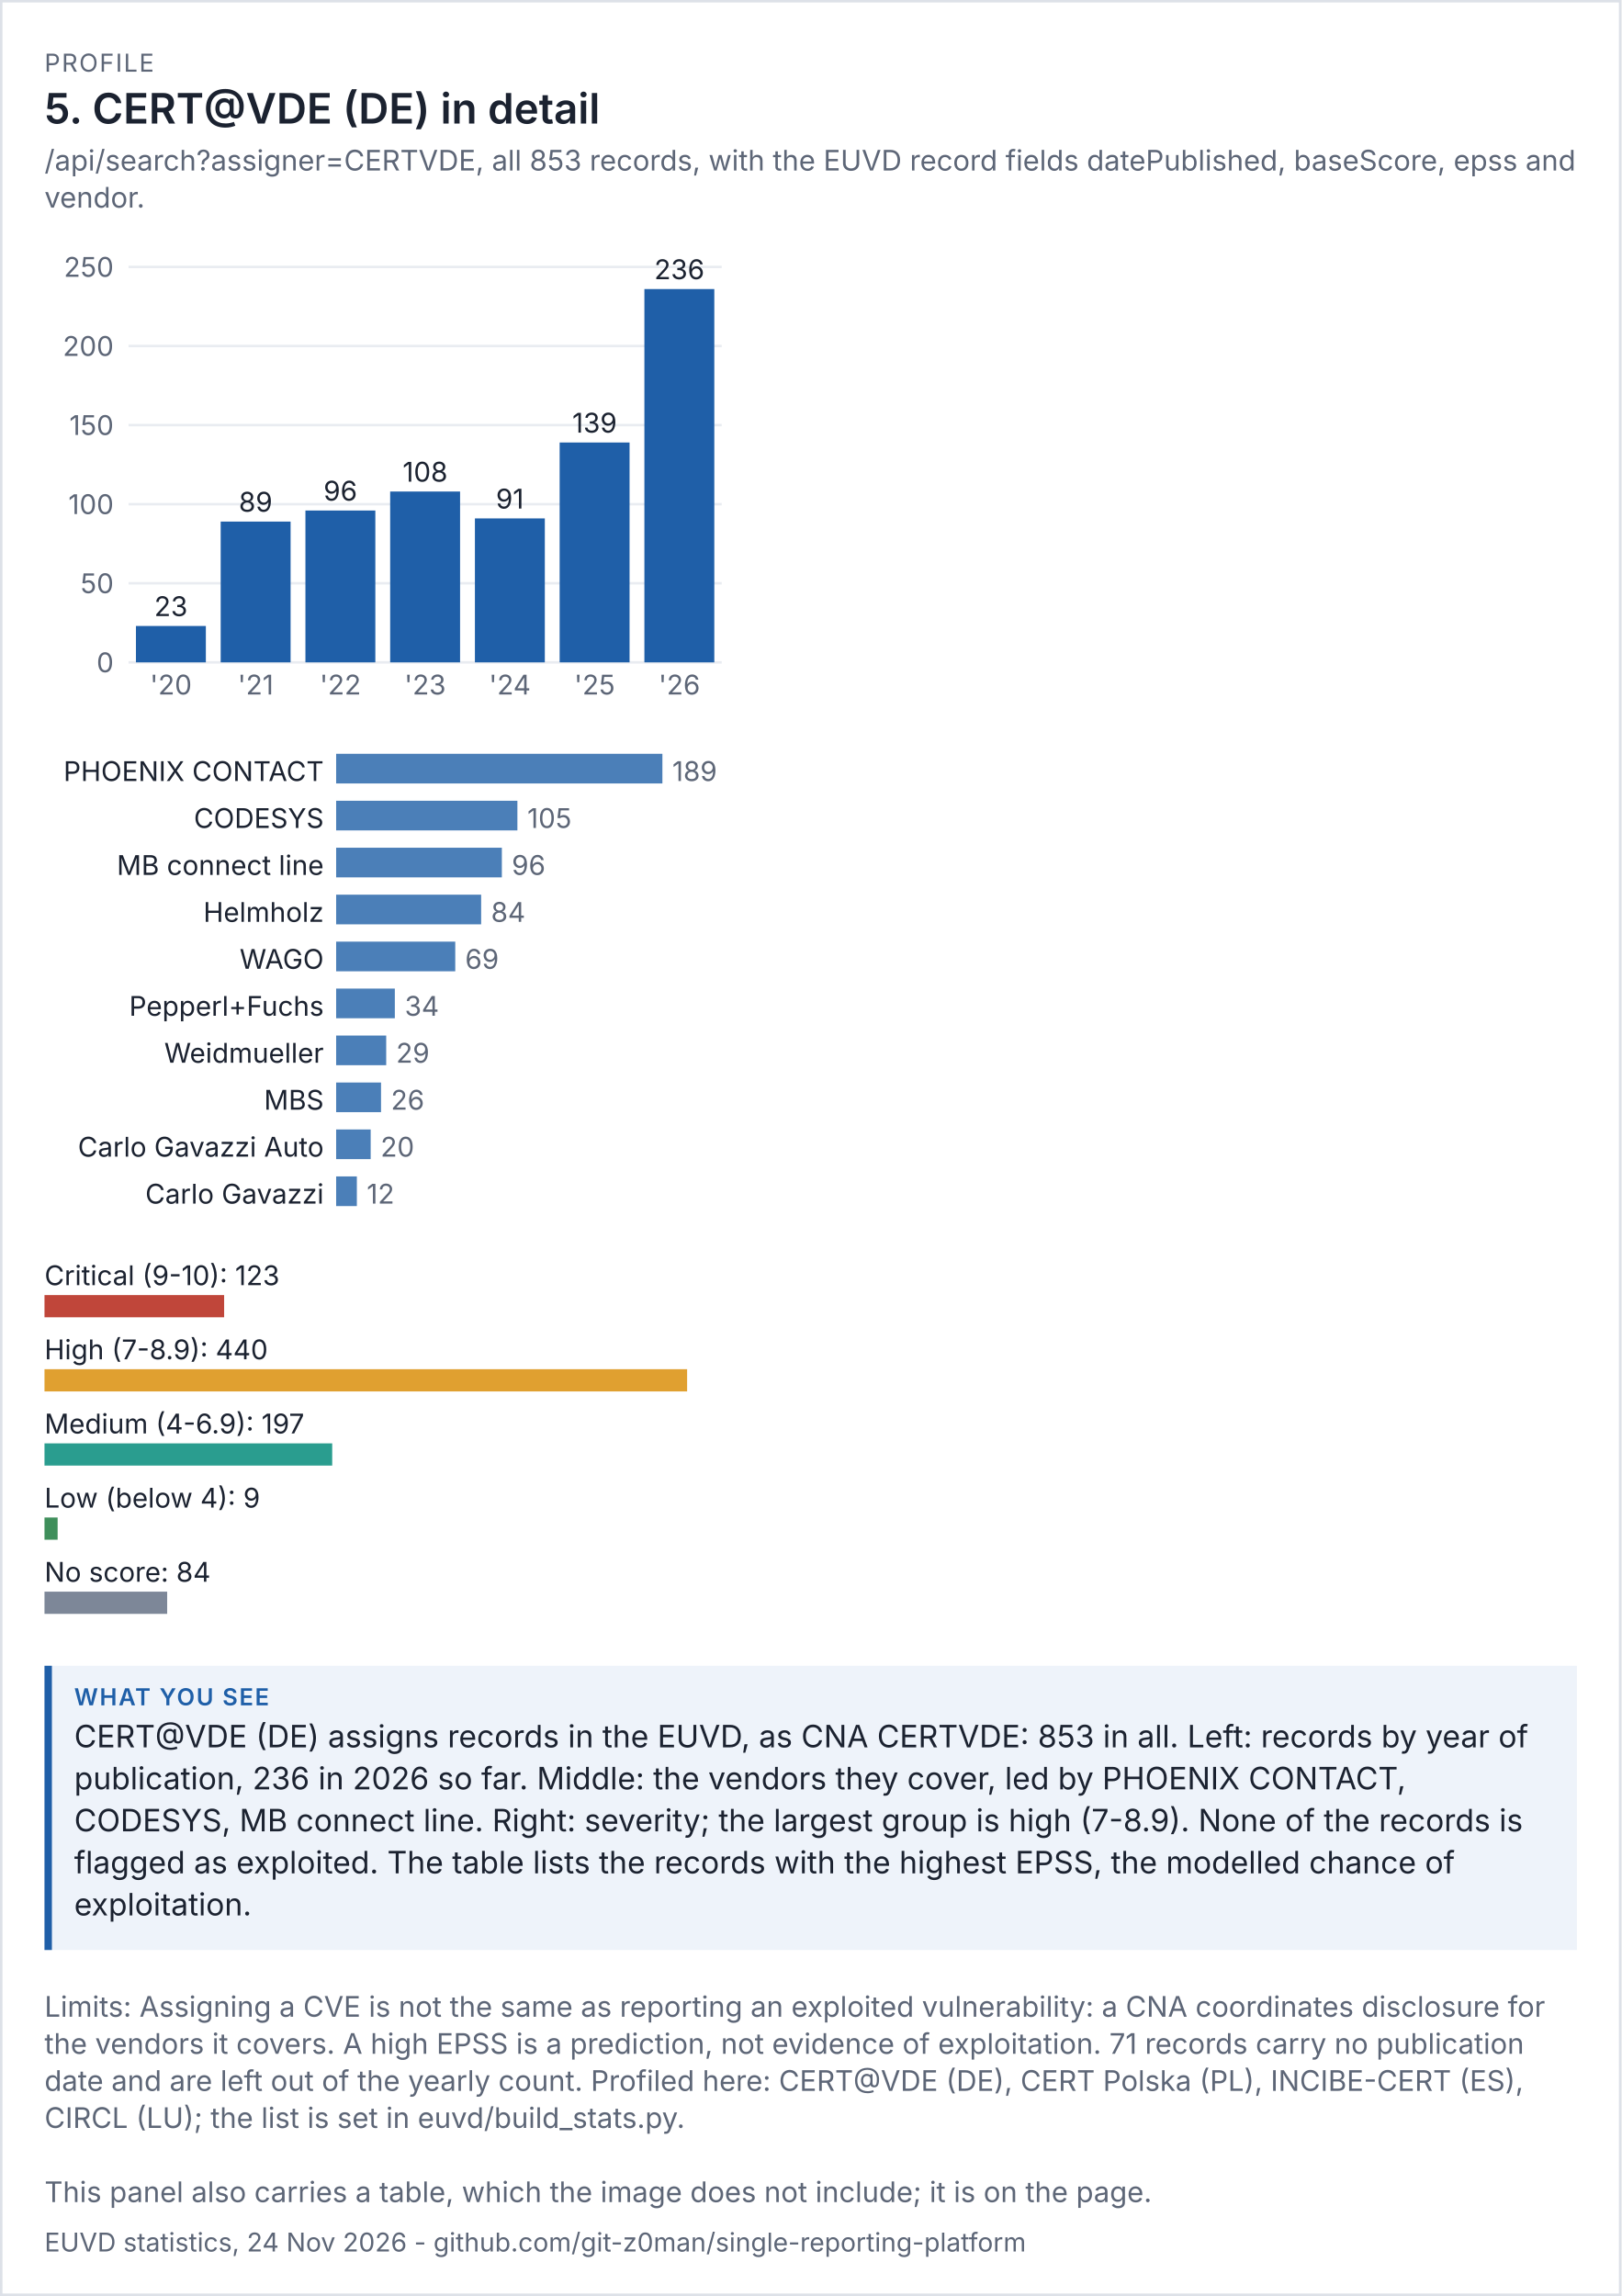
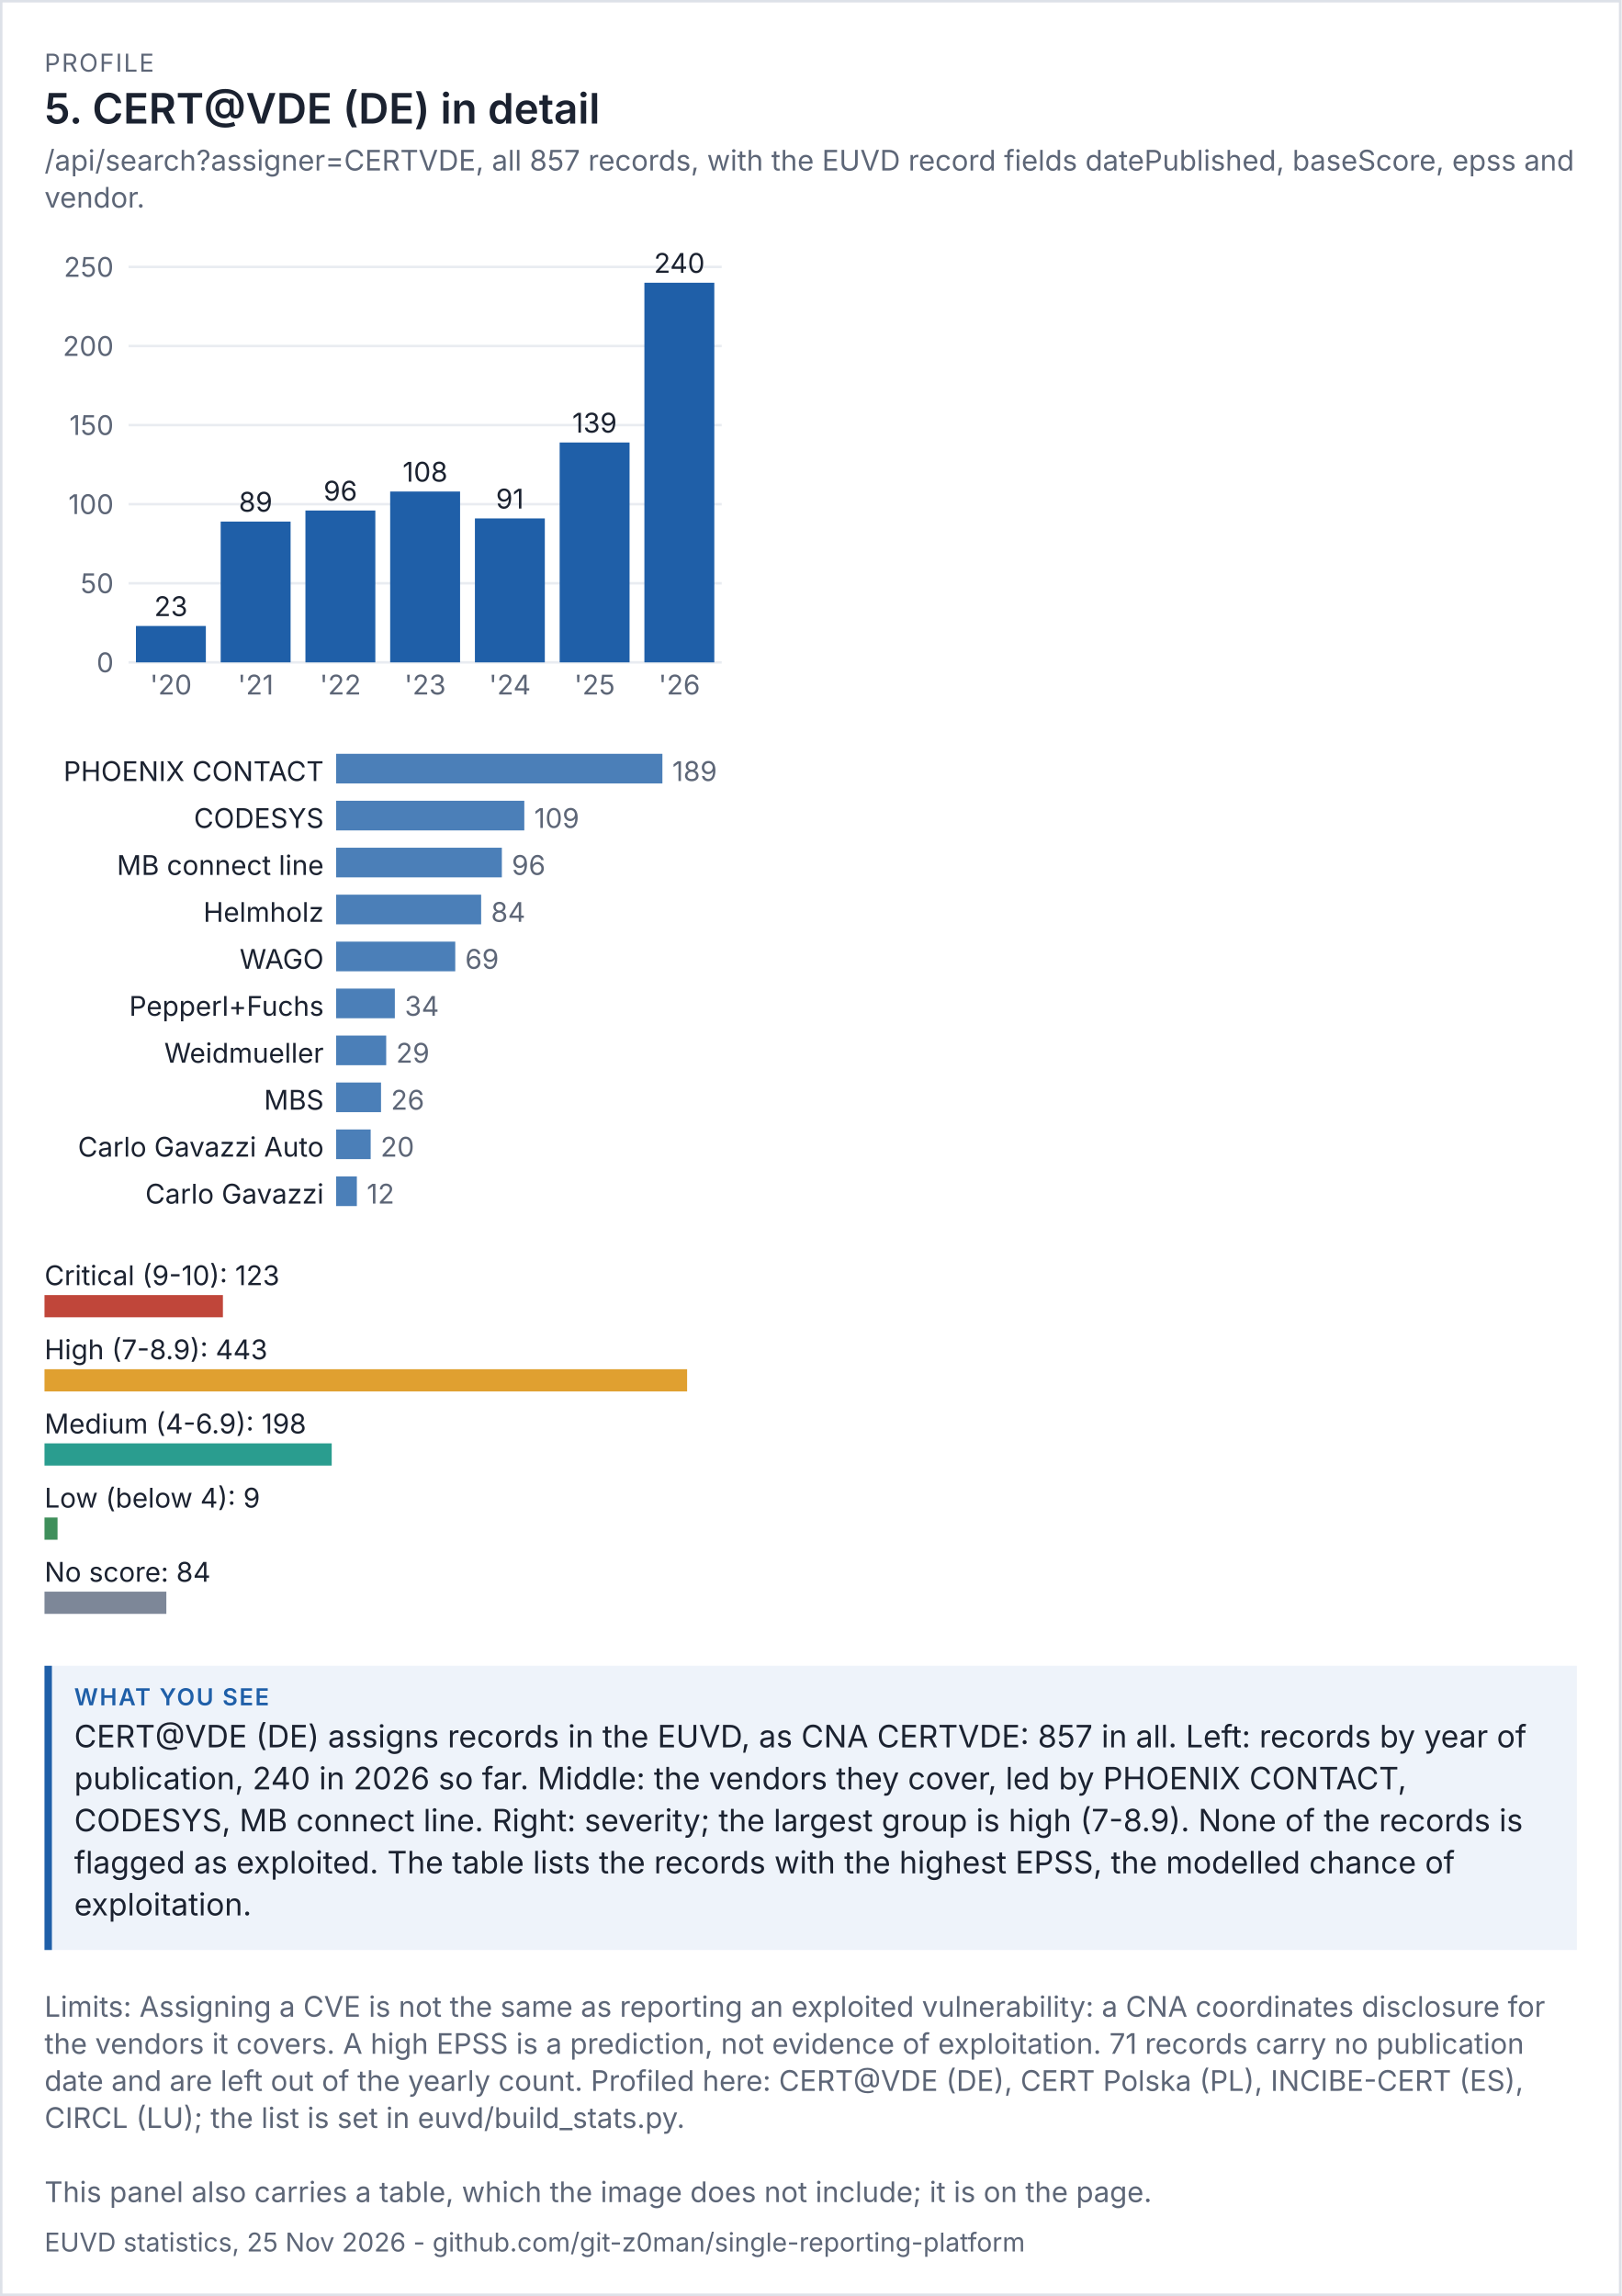
<svg xmlns="http://www.w3.org/2000/svg" viewBox="0 0 656 929" width="656" height="929" font-family="system-ui,-apple-system,'Segoe UI',sans-serif">
  <rect width="100%" height="100%" fill="#ffffff" />
  <rect x="0.5" y="0.5" width="655" height="928" fill="none" stroke="#dde1e8" />
  <text x="18" y="29" font-size="10" letter-spacing="0.6" fill="#5d6677">PROFILE</text>
  <text x="18" y="50" font-size="17" fill="#1b2230" font-weight="600">5. CERT@VDE (DE) in detail</text>
-   <text x="18" y="69" font-size="11.5" fill="#5d6677">/api/search?assigner=CERTVDE, all 853 records, with the EUVD record fields datePublished, baseScore, epss and</text>
+   <text x="18" y="69" font-size="11.5" fill="#5d6677">/api/search?assigner=CERTVDE, all 857 records, with the EUVD record fields datePublished, baseScore, epss and</text>
  <text x="18" y="84" font-size="11.5" fill="#5d6677">vendor.</text>
  <g transform="translate(18,94) scale(1)" font-size="11">
    <svg viewBox="0 0 280 200" role="img" width="280" height="200">
      <g>
        <line x1="34" x2="274" y1="174" y2="174" stroke="rgb(233, 236, 241)" />
        <text x="28" y="178" text-anchor="end" fill="rgb(93, 102, 119)">0</text>
        <line x1="34" x2="274" y1="142" y2="142" stroke="rgb(233, 236, 241)" />
        <text x="28" y="146" text-anchor="end" fill="rgb(93, 102, 119)">50</text>
        <line x1="34" x2="274" y1="110" y2="110" stroke="rgb(233, 236, 241)" />
        <text x="28" y="114" text-anchor="end" fill="rgb(93, 102, 119)">100</text>
        <line x1="34" x2="274" y1="78" y2="78" stroke="rgb(233, 236, 241)" />
        <text x="28" y="82" text-anchor="end" fill="rgb(93, 102, 119)">150</text>
        <line x1="34" x2="274" y1="46" y2="46" stroke="rgb(233, 236, 241)" />
        <text x="28" y="50" text-anchor="end" fill="rgb(93, 102, 119)">200</text>
        <line x1="34" x2="274" y1="14" y2="14" stroke="rgb(233, 236, 241)" />
        <text x="28" y="18" text-anchor="end" fill="rgb(93, 102, 119)">250</text>
        <rect x="37" y="159.28" width="28.286" height="14.72" fill="rgb(31, 95, 168)" />
        <text x="51.143" y="155.28" text-anchor="middle" class="t" fill="rgb(27, 34, 48)">23</text>
        <text x="51.143" y="187" text-anchor="middle" fill="rgb(93, 102, 119)">'20</text>
        <rect x="71.286" y="117.04" width="28.286" height="56.96" fill="rgb(31, 95, 168)" />
        <text x="85.429" y="113.04" text-anchor="middle" class="t" fill="rgb(27, 34, 48)">89</text>
        <text x="85.429" y="187" text-anchor="middle" fill="rgb(93, 102, 119)">'21</text>
        <rect x="105.571" y="112.56" width="28.286" height="61.44" fill="rgb(31, 95, 168)" />
        <text x="119.714" y="108.56" text-anchor="middle" class="t" fill="rgb(27, 34, 48)">96</text>
        <text x="119.714" y="187" text-anchor="middle" fill="rgb(93, 102, 119)">'22</text>
        <rect x="139.857" y="104.88" width="28.286" height="69.12" fill="rgb(31, 95, 168)" />
        <text x="154" y="100.88" text-anchor="middle" class="t" fill="rgb(27, 34, 48)">108</text>
        <text x="154" y="187" text-anchor="middle" fill="rgb(93, 102, 119)">'23</text>
        <rect x="174.143" y="115.76" width="28.286" height="58.24" fill="rgb(31, 95, 168)" />
        <text x="188.286" y="111.76" text-anchor="middle" class="t" fill="rgb(27, 34, 48)">91</text>
        <text x="188.286" y="187" text-anchor="middle" fill="rgb(93, 102, 119)">'24</text>
        <rect x="208.429" y="85.04" width="28.286" height="88.96" fill="rgb(31, 95, 168)" />
        <text x="222.571" y="81.04" text-anchor="middle" class="t" fill="rgb(27, 34, 48)">139</text>
        <text x="222.571" y="187" text-anchor="middle" fill="rgb(93, 102, 119)">'25</text>
-         <rect x="242.714" y="22.96" width="28.286" height="151.04" fill="rgb(31, 95, 168)" />
-         <text x="256.857" y="18.96" text-anchor="middle" class="t" fill="rgb(27, 34, 48)">236</text>
+         <rect x="242.714" y="20.4" width="28.286" height="153.6" fill="rgb(31, 95, 168)" />
+         <text x="256.857" y="16.4" text-anchor="middle" class="t" fill="rgb(27, 34, 48)">240</text>
        <text x="256.857" y="187" text-anchor="middle" fill="rgb(93, 102, 119)">'26</text>
      </g>
    </svg>
  </g>
  <g transform="translate(18,302) scale(1)" font-size="11">
    <svg viewBox="0 0 280 196" role="img" width="280" height="196">
      <g>
        <text x="113" y="14" text-anchor="end" class="t" fill="rgb(27, 34, 48)">PHOENIX CONTACT</text>
        <rect x="118" y="3" width="132" height="12" fill="rgb(75, 127, 184)" />
        <text x="254" y="14" fill="rgb(93, 102, 119)">189</text>
        <text x="113" y="33" text-anchor="end" class="t" fill="rgb(27, 34, 48)">CODESYS</text>
-         <rect x="118" y="22" width="73.333" height="12" fill="rgb(75, 127, 184)" />
-         <text x="195.333" y="33" fill="rgb(93, 102, 119)">105</text>
+         <rect x="118" y="22" width="76.127" height="12" fill="rgb(75, 127, 184)" />
+         <text x="198.127" y="33" fill="rgb(93, 102, 119)">109</text>
        <text x="113" y="52" text-anchor="end" class="t" fill="rgb(27, 34, 48)">MB connect line</text>
        <rect x="118" y="41" width="67.048" height="12" fill="rgb(75, 127, 184)" />
        <text x="189.048" y="52" fill="rgb(93, 102, 119)">96</text>
        <text x="113" y="71" text-anchor="end" class="t" fill="rgb(27, 34, 48)">Helmholz</text>
        <rect x="118" y="60" width="58.667" height="12" fill="rgb(75, 127, 184)" />
        <text x="180.667" y="71" fill="rgb(93, 102, 119)">84</text>
        <text x="113" y="90" text-anchor="end" class="t" fill="rgb(27, 34, 48)">WAGO</text>
        <rect x="118" y="79" width="48.19" height="12" fill="rgb(75, 127, 184)" />
        <text x="170.19" y="90" fill="rgb(93, 102, 119)">69</text>
        <text x="113" y="109" text-anchor="end" class="t" fill="rgb(27, 34, 48)">Pepperl+Fuchs</text>
        <rect x="118" y="98" width="23.746" height="12" fill="rgb(75, 127, 184)" />
        <text x="145.746" y="109" fill="rgb(93, 102, 119)">34</text>
        <text x="113" y="128" text-anchor="end" class="t" fill="rgb(27, 34, 48)">Weidmueller</text>
        <rect x="118" y="117" width="20.254" height="12" fill="rgb(75, 127, 184)" />
        <text x="142.254" y="128" fill="rgb(93, 102, 119)">29</text>
        <text x="113" y="147" text-anchor="end" class="t" fill="rgb(27, 34, 48)">MBS</text>
        <rect x="118" y="136" width="18.159" height="12" fill="rgb(75, 127, 184)" />
        <text x="140.159" y="147" fill="rgb(93, 102, 119)">26</text>
        <text x="113" y="166" text-anchor="end" class="t" fill="rgb(27, 34, 48)">Carlo Gavazzi Auto</text>
        <rect x="118" y="155" width="13.968" height="12" fill="rgb(75, 127, 184)" />
        <text x="135.968" y="166" fill="rgb(93, 102, 119)">20</text>
        <text x="113" y="185" text-anchor="end" class="t" fill="rgb(27, 34, 48)">Carlo Gavazzi</text>
        <rect x="118" y="174" width="8.381" height="12" fill="rgb(75, 127, 184)" />
        <text x="130.381" y="185" fill="rgb(93, 102, 119)">12</text>
      </g>
    </svg>
  </g>
  <g transform="translate(18,506) scale(1)" font-size="11">
    <svg viewBox="0 0 280 156" role="img" width="280" height="156">
      <g>
        <text x="0" y="14" class="t" fill="rgb(27, 34, 48)">Critical (9-10): 123</text>
-         <rect x="0" y="18" width="72.682" height="9" fill="rgb(192, 70, 58)" />
-         <text x="0" y="44" class="t" fill="rgb(27, 34, 48)">High (7-8.9): 440</text>
+         <rect x="0" y="18" width="72.19" height="9" fill="rgb(192, 70, 58)" />
+         <text x="0" y="44" class="t" fill="rgb(27, 34, 48)">High (7-8.9): 443</text>
        <rect x="0" y="48" width="260" height="9" fill="rgb(224, 160, 48)" />
-         <text x="0" y="74" class="t" fill="rgb(27, 34, 48)">Medium (4-6.9): 197</text>
-         <rect x="0" y="78" width="116.409" height="9" fill="rgb(42, 157, 143)" />
+         <text x="0" y="74" class="t" fill="rgb(27, 34, 48)">Medium (4-6.9): 198</text>
+         <rect x="0" y="78" width="116.208" height="9" fill="rgb(42, 157, 143)" />
        <text x="0" y="104" class="t" fill="rgb(27, 34, 48)">Low (below 4): 9</text>
-         <rect x="0" y="108" width="5.318" height="9" fill="rgb(63, 143, 91)" />
+         <rect x="0" y="108" width="5.282" height="9" fill="rgb(63, 143, 91)" />
        <text x="0" y="134" class="t" fill="rgb(27, 34, 48)">No score: 84</text>
-         <rect x="0" y="138" width="49.636" height="9" fill="rgb(125, 135, 152)" />
+         <rect x="0" y="138" width="49.3" height="9" fill="rgb(125, 135, 152)" />
      </g>
    </svg>
  </g>
  <rect x="18" y="674" width="620" height="115" fill="#eef3fa" />
  <rect x="18" y="674" width="3" height="115" fill="#1f5fa8" />
  <text x="30" y="690" font-size="9.5" letter-spacing="0.6" font-weight="600" fill="#1f5fa8">WHAT YOU SEE</text>
-   <text x="30" y="707" font-size="12.5" fill="#1b2230">CERT@VDE (DE) assigns records in the EUVD, as CNA CERTVDE: 853 in all. Left: records by year of</text>
-   <text x="30" y="724" font-size="12.5" fill="#1b2230">publication, 236 in 2026 so far. Middle: the vendors they cover, led by PHOENIX CONTACT,</text>
+   <text x="30" y="707" font-size="12.5" fill="#1b2230">CERT@VDE (DE) assigns records in the EUVD, as CNA CERTVDE: 857 in all. Left: records by year of</text>
+   <text x="30" y="724" font-size="12.5" fill="#1b2230">publication, 240 in 2026 so far. Middle: the vendors they cover, led by PHOENIX CONTACT,</text>
  <text x="30" y="741" font-size="12.5" fill="#1b2230">CODESYS, MB connect line. Right: severity; the largest group is high (7-8.9). None of the records is</text>
  <text x="30" y="758" font-size="12.5" fill="#1b2230">flagged as exploited. The table lists the records with the highest EPSS, the modelled chance of</text>
  <text x="30" y="775" font-size="12.5" fill="#1b2230">exploitation.</text>
  <text x="18" y="816" font-size="11.5" fill="#5d6677">Limits: Assigning a CVE is not the same as reporting an exploited vulnerability: a CNA coordinates disclosure for</text>
  <text x="18" y="831" font-size="11.5" fill="#5d6677">the vendors it covers. A high EPSS is a prediction, not evidence of exploitation. 71 records carry no publication</text>
  <text x="18" y="846" font-size="11.5" fill="#5d6677">date and are left out of the yearly count. Profiled here: CERT@VDE (DE), CERT Polska (PL), INCIBE-CERT (ES),</text>
  <text x="18" y="861" font-size="11.5" fill="#5d6677">CIRCL (LU); the list is set in euvd/build_stats.py.</text>
  <text x="18" y="891" font-size="11.5" fill="#5d6677">This panel also carries a table, which the image does not include; it is on the page.</text>
-   <text x="18" y="911" font-size="10.5" fill="#5d6677">EUVD statistics, 24 Nov 2026 - github.com/git-z0man/single-reporting-platform</text>
+   <text x="18" y="911" font-size="10.5" fill="#5d6677">EUVD statistics, 25 Nov 2026 - github.com/git-z0man/single-reporting-platform</text>
</svg>
